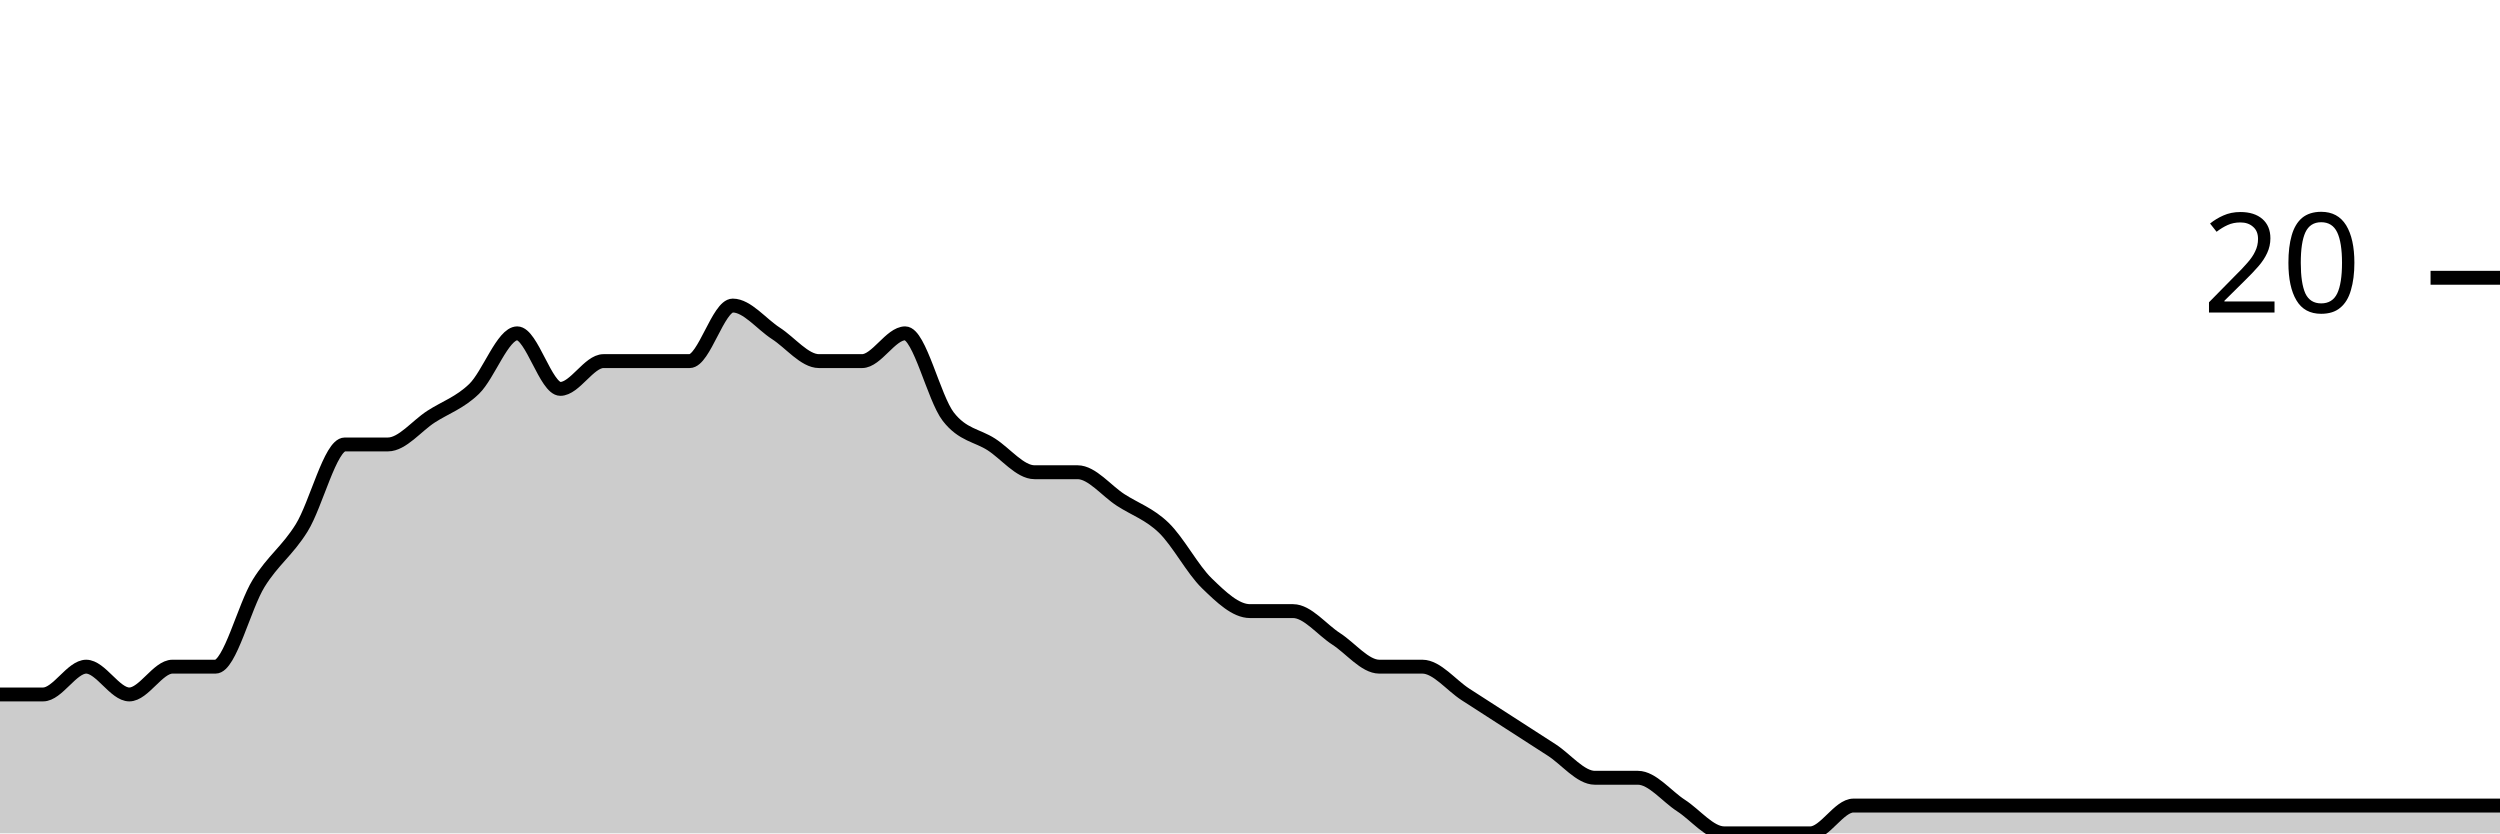
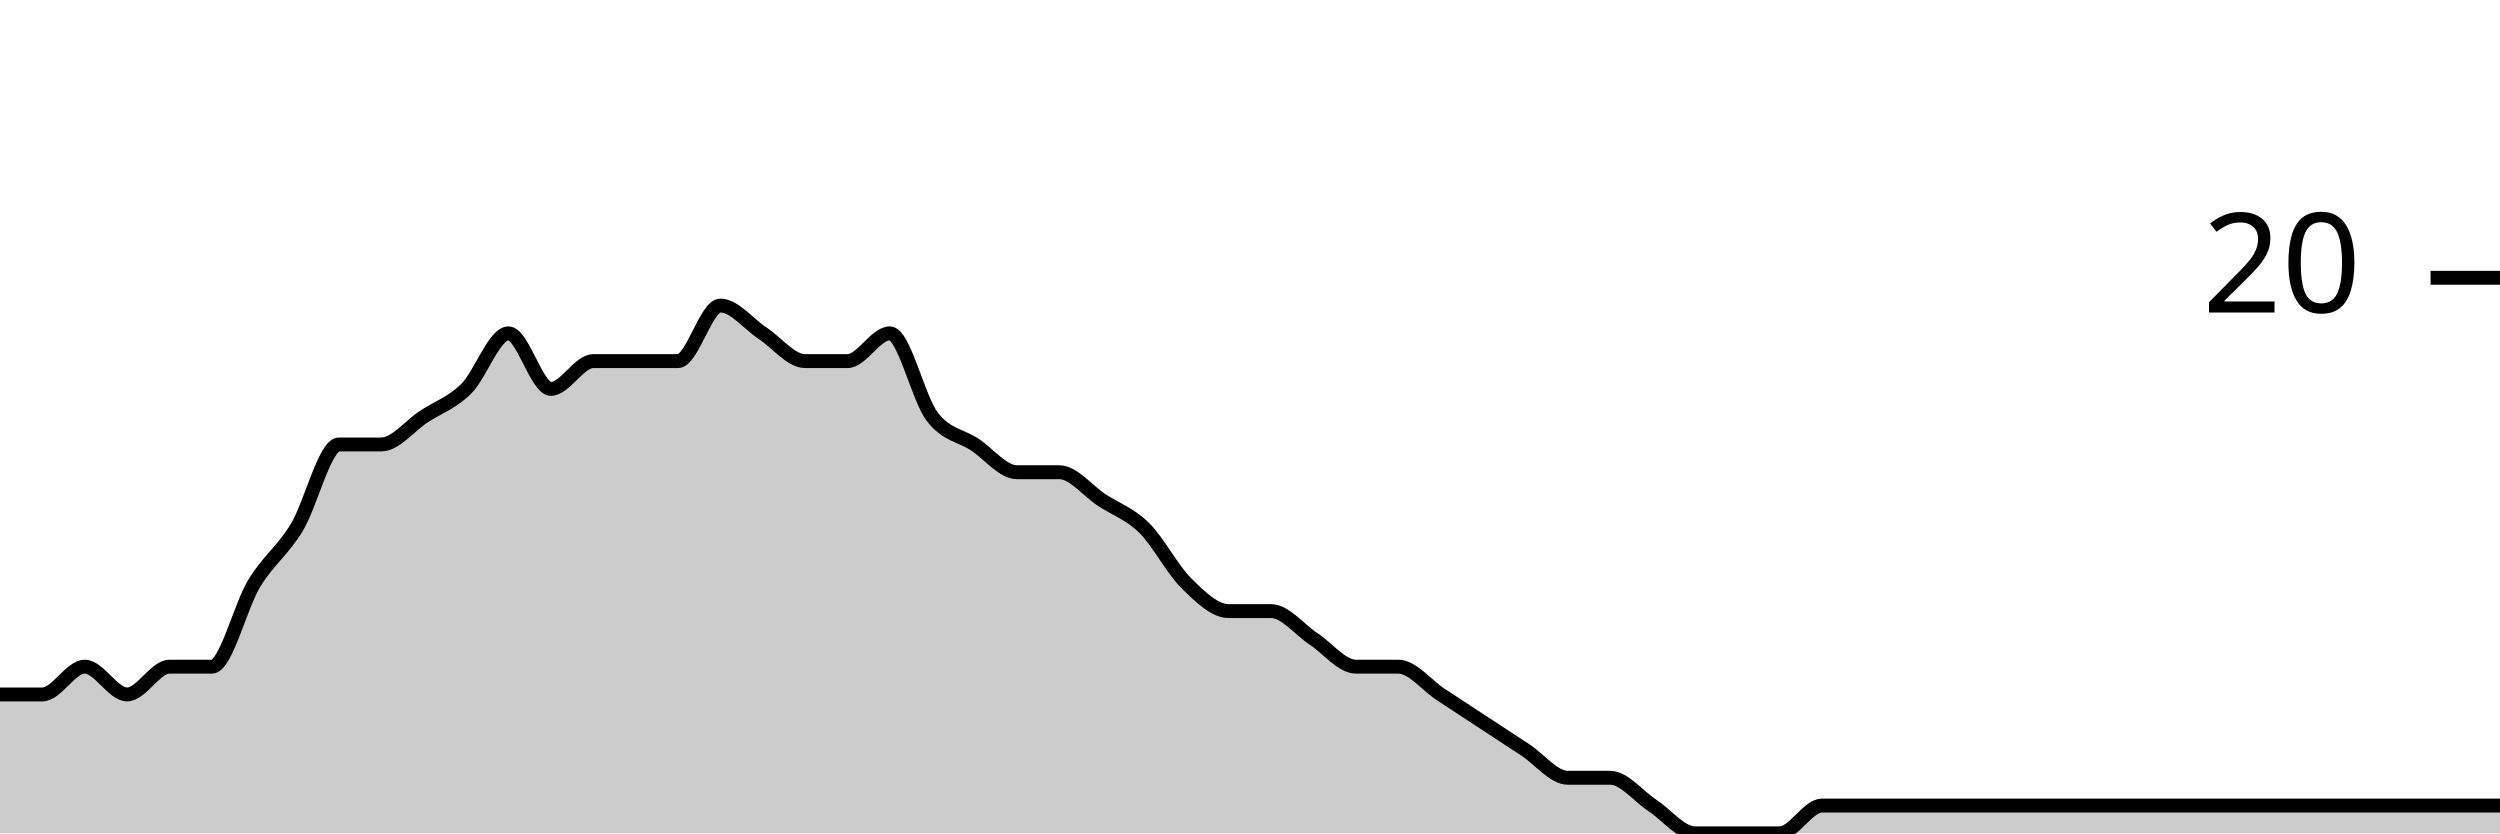
<svg xmlns="http://www.w3.org/2000/svg" viewBox="0 0 180 60">
  <g transform="translate(0,20)">
-     <path class="area" fill="rgba(0, 0, 0, 0.2)" d="M0,30C1.034,30,2.069,30,3.103,30C4.138,30,5.172,28,6.207,28C7.241,28,8.276,30,9.31,30C10.345,30,11.379,28,12.414,28C13.448,28,14.483,28,15.517,28C16.552,28,17.586,23.667,18.621,22C19.655,20.333,20.69,19.667,21.724,18C22.759,16.333,23.793,12,24.828,12C25.862,12,26.897,12,27.931,12C28.966,12,30,10.667,31.034,10C32.069,9.333,33.103,9,34.138,8C35.172,7,36.207,4,37.241,4C38.276,4,39.31,8,40.345,8C41.379,8,42.414,6,43.448,6C44.483,6,45.517,6,46.552,6C47.586,6,48.621,6,49.655,6C50.69,6,51.724,2,52.759,2C53.793,2,54.828,3.333,55.862,4C56.897,4.667,57.931,6,58.966,6C60,6,61.034,6,62.069,6C63.103,6,64.138,4,65.172,4C66.207,4,67.241,8.667,68.276,10C69.31,11.333,70.345,11.333,71.379,12C72.414,12.667,73.448,14,74.483,14C75.517,14,76.552,14,77.586,14C78.621,14,79.655,15.333,80.69,16C81.724,16.667,82.759,17,83.793,18C84.828,19,85.862,21,86.897,22C87.931,23,88.966,24,90,24C91.034,24,92.069,24,93.103,24C94.138,24,95.172,25.333,96.207,26C97.241,26.667,98.276,28,99.31,28C100.345,28,101.379,28,102.414,28C103.448,28,104.483,29.333,105.517,30C106.552,30.667,107.586,31.333,108.621,32C109.655,32.667,110.69,33.333,111.724,34C112.759,34.667,113.793,36,114.828,36C115.862,36,116.897,36,117.931,36C118.966,36,120,37.333,121.034,38C122.069,38.667,123.103,40,124.138,40C125.172,40,126.207,40,127.241,40C128.276,40,129.31,40,130.345,40C131.379,40,132.414,38,133.448,38C134.483,38,135.517,38,136.552,38C137.586,38,138.621,38,139.655,38C140.69,38,141.724,38,142.759,38C143.793,38,144.828,38,145.862,38C146.897,38,147.931,38,148.966,38C150,38,151.034,38,152.069,38C153.103,38,154.138,38,155.172,38C156.207,38,157.241,38,158.276,38C159.31,38,160.345,38,161.379,38C162.414,38,163.448,38,164.483,38C165.517,38,166.552,38,167.586,38C168.621,38,169.655,38,170.69,38C171.724,38,172.759,38,173.793,38C174.828,38,175.862,38,176.897,38C177.931,38,178.966,38,180,38L180,40C178.966,40,177.931,40,176.897,40C175.862,40,174.828,40,173.793,40C172.759,40,171.724,40,170.69,40C169.655,40,168.621,40,167.586,40C166.552,40,165.517,40,164.483,40C163.448,40,162.414,40,161.379,40C160.345,40,159.31,40,158.276,40C157.241,40,156.207,40,155.172,40C154.138,40,153.103,40,152.069,40C151.034,40,150,40,148.966,40C147.931,40,146.897,40,145.862,40C144.828,40,143.793,40,142.759,40C141.724,40,140.69,40,139.655,40C138.621,40,137.586,40,136.552,40C135.517,40,134.483,40,133.448,40C132.414,40,131.379,40,130.345,40C129.31,40,128.276,40,127.241,40C126.207,40,125.172,40,124.138,40C123.103,40,122.069,40,121.034,40C120,40,118.966,40,117.931,40C116.897,40,115.862,40,114.828,40C113.793,40,112.759,40,111.724,40C110.69,40,109.655,40,108.621,40C107.586,40,106.552,40,105.517,40C104.483,40,103.448,40,102.414,40C101.379,40,100.345,40,99.31,40C98.276,40,97.241,40,96.207,40C95.172,40,94.138,40,93.103,40C92.069,40,91.034,40,90,40C88.966,40,87.931,40,86.897,40C85.862,40,84.828,40,83.793,40C82.759,40,81.724,40,80.69,40C79.655,40,78.621,40,77.586,40C76.552,40,75.517,40,74.483,40C73.448,40,72.414,40,71.379,40C70.345,40,69.31,40,68.276,40C67.241,40,66.207,40,65.172,40C64.138,40,63.103,40,62.069,40C61.034,40,60,40,58.966,40C57.931,40,56.897,40,55.862,40C54.828,40,53.793,40,52.759,40C51.724,40,50.69,40,49.655,40C48.621,40,47.586,40,46.552,40C45.517,40,44.483,40,43.448,40C42.414,40,41.379,40,40.345,40C39.31,40,38.276,40,37.241,40C36.207,40,35.172,40,34.138,40C33.103,40,32.069,40,31.034,40C30,40,28.966,40,27.931,40C26.897,40,25.862,40,24.828,40C23.793,40,22.759,40,21.724,40C20.69,40,19.655,40,18.621,40C17.586,40,16.552,40,15.517,40C14.483,40,13.448,40,12.414,40C11.379,40,10.345,40,9.31,40C8.276,40,7.241,40,6.207,40C5.172,40,4.138,40,3.103,40C2.069,40,1.034,40,0,40Z" />
-     <path class="line" stroke="black" fill="none" d="M0,30C1.034,30,2.069,30,3.103,30C4.138,30,5.172,28,6.207,28C7.241,28,8.276,30,9.31,30C10.345,30,11.379,28,12.414,28C13.448,28,14.483,28,15.517,28C16.552,28,17.586,23.667,18.621,22C19.655,20.333,20.69,19.667,21.724,18C22.759,16.333,23.793,12,24.828,12C25.862,12,26.897,12,27.931,12C28.966,12,30,10.667,31.034,10C32.069,9.333,33.103,9,34.138,8C35.172,7,36.207,4,37.241,4C38.276,4,39.31,8,40.345,8C41.379,8,42.414,6,43.448,6C44.483,6,45.517,6,46.552,6C47.586,6,48.621,6,49.655,6C50.69,6,51.724,2,52.759,2C53.793,2,54.828,3.333,55.862,4C56.897,4.667,57.931,6,58.966,6C60,6,61.034,6,62.069,6C63.103,6,64.138,4,65.172,4C66.207,4,67.241,8.667,68.276,10C69.31,11.333,70.345,11.333,71.379,12C72.414,12.667,73.448,14,74.483,14C75.517,14,76.552,14,77.586,14C78.621,14,79.655,15.333,80.69,16C81.724,16.667,82.759,17,83.793,18C84.828,19,85.862,21,86.897,22C87.931,23,88.966,24,90,24C91.034,24,92.069,24,93.103,24C94.138,24,95.172,25.333,96.207,26C97.241,26.667,98.276,28,99.31,28C100.345,28,101.379,28,102.414,28C103.448,28,104.483,29.333,105.517,30C106.552,30.667,107.586,31.333,108.621,32C109.655,32.667,110.69,33.333,111.724,34C112.759,34.667,113.793,36,114.828,36C115.862,36,116.897,36,117.931,36C118.966,36,120,37.333,121.034,38C122.069,38.667,123.103,40,124.138,40C125.172,40,126.207,40,127.241,40C128.276,40,129.31,40,130.345,40C131.379,40,132.414,38,133.448,38C134.483,38,135.517,38,136.552,38C137.586,38,138.621,38,139.655,38C140.69,38,141.724,38,142.759,38C143.793,38,144.828,38,145.862,38C146.897,38,147.931,38,148.966,38C150,38,151.034,38,152.069,38C153.103,38,154.138,38,155.172,38C156.207,38,157.241,38,158.276,38C159.31,38,160.345,38,161.379,38C162.414,38,163.448,38,164.483,38C165.517,38,166.552,38,167.586,38C168.621,38,169.655,38,170.69,38C171.724,38,172.759,38,173.793,38C174.828,38,175.862,38,176.897,38C177.931,38,178.966,38,180,38" />
+     <path class="area" fill="rgba(0, 0, 0, 0.2)" d="M0,30C1.017,30,2.034,30,3.051,30C4.068,30,5.085,28,6.102,28C7.119,28,8.136,30,9.153,30C10.169,30,11.186,28,12.203,28C13.22,28,14.237,28,15.254,28C16.271,28,17.288,23.667,18.305,22C19.322,20.333,20.339,19.667,21.356,18C22.373,16.333,23.39,12,24.407,12C25.424,12,26.441,12,27.458,12C28.475,12,29.492,10.667,30.508,10C31.525,9.333,32.542,9,33.559,8C34.576,7,35.593,4,36.61,4C37.627,4,38.644,8,39.661,8C40.678,8,41.695,6,42.712,6C43.729,6,44.746,6,45.763,6C46.78,6,47.797,6,48.814,6C49.831,6,50.847,2,51.864,2C52.881,2,53.898,3.333,54.915,4C55.932,4.667,56.949,6,57.966,6C58.983,6,60,6,61.017,6C62.034,6,63.051,4,64.068,4C65.085,4,66.102,8.667,67.119,10C68.136,11.333,69.153,11.333,70.169,12C71.186,12.667,72.203,14,73.22,14C74.237,14,75.254,14,76.271,14C77.288,14,78.305,15.333,79.322,16C80.339,16.667,81.356,17,82.373,18C83.39,19,84.407,21,85.424,22C86.441,23,87.458,24,88.475,24C89.492,24,90.508,24,91.525,24C92.542,24,93.559,25.333,94.576,26C95.593,26.667,96.61,28,97.627,28C98.644,28,99.661,28,100.678,28C101.695,28,102.712,29.333,103.729,30C104.746,30.667,105.763,31.333,106.78,32C107.797,32.667,108.814,33.333,109.831,34C110.847,34.667,111.864,36,112.881,36C113.898,36,114.915,36,115.932,36C116.949,36,117.966,37.333,118.983,38C120,38.667,121.017,40,122.034,40C123.051,40,124.068,40,125.085,40C126.102,40,127.119,40,128.136,40C129.153,40,130.169,38,131.186,38C132.203,38,133.22,38,134.237,38C135.254,38,136.271,38,137.288,38C138.305,38,139.322,38,140.339,38C141.356,38,142.373,38,143.39,38C144.407,38,145.424,38,146.441,38C147.458,38,148.475,38,149.492,38C150.508,38,151.525,38,152.542,38C153.559,38,154.576,38,155.593,38C156.61,38,157.627,38,158.644,38C159.661,38,160.678,38,161.695,38C162.712,38,163.729,38,164.746,38C165.763,38,166.78,38,167.797,38C168.814,38,169.831,38,170.847,38C171.864,38,172.881,38,173.898,38C174.915,38,175.932,38,176.949,38C177.966,38,178.983,38,180,38L180,40C178.983,40,177.966,40,176.949,40C175.932,40,174.915,40,173.898,40C172.881,40,171.864,40,170.847,40C169.831,40,168.814,40,167.797,40C166.78,40,165.763,40,164.746,40C163.729,40,162.712,40,161.695,40C160.678,40,159.661,40,158.644,40C157.627,40,156.61,40,155.593,40C154.576,40,153.559,40,152.542,40C151.525,40,150.508,40,149.492,40C148.475,40,147.458,40,146.441,40C145.424,40,144.407,40,143.39,40C142.373,40,141.356,40,140.339,40C139.322,40,138.305,40,137.288,40C136.271,40,135.254,40,134.237,40C133.22,40,132.203,40,131.186,40C130.169,40,129.153,40,128.136,40C127.119,40,126.102,40,125.085,40C124.068,40,123.051,40,122.034,40C121.017,40,120,40,118.983,40C117.966,40,116.949,40,115.932,40C114.915,40,113.898,40,112.881,40C111.864,40,110.847,40,109.831,40C108.814,40,107.797,40,106.78,40C105.763,40,104.746,40,103.729,40C102.712,40,101.695,40,100.678,40C99.661,40,98.644,40,97.627,40C96.61,40,95.593,40,94.576,40C93.559,40,92.542,40,91.525,40C90.508,40,89.492,40,88.475,40C87.458,40,86.441,40,85.424,40C84.407,40,83.39,40,82.373,40C81.356,40,80.339,40,79.322,40C78.305,40,77.288,40,76.271,40C75.254,40,74.237,40,73.22,40C72.203,40,71.186,40,70.169,40C69.153,40,68.136,40,67.119,40C66.102,40,65.085,40,64.068,40C63.051,40,62.034,40,61.017,40C60,40,58.983,40,57.966,40C56.949,40,55.932,40,54.915,40C53.898,40,52.881,40,51.864,40C50.847,40,49.831,40,48.814,40C47.797,40,46.78,40,45.763,40C44.746,40,43.729,40,42.712,40C41.695,40,40.678,40,39.661,40C38.644,40,37.627,40,36.61,40C35.593,40,34.576,40,33.559,40C32.542,40,31.525,40,30.508,40C29.492,40,28.475,40,27.458,40C26.441,40,25.424,40,24.407,40C23.39,40,22.373,40,21.356,40C20.339,40,19.322,40,18.305,40C17.288,40,16.271,40,15.254,40C14.237,40,13.22,40,12.203,40C11.186,40,10.169,40,9.153,40C8.136,40,7.119,40,6.102,40C5.085,40,4.068,40,3.051,40C2.034,40,1.017,40,0,40Z" />
+     <path class="line" stroke="black" fill="none" d="M0,30C1.017,30,2.034,30,3.051,30C4.068,30,5.085,28,6.102,28C7.119,28,8.136,30,9.153,30C10.169,30,11.186,28,12.203,28C13.22,28,14.237,28,15.254,28C16.271,28,17.288,23.667,18.305,22C19.322,20.333,20.339,19.667,21.356,18C22.373,16.333,23.39,12,24.407,12C25.424,12,26.441,12,27.458,12C28.475,12,29.492,10.667,30.508,10C31.525,9.333,32.542,9,33.559,8C34.576,7,35.593,4,36.61,4C37.627,4,38.644,8,39.661,8C40.678,8,41.695,6,42.712,6C43.729,6,44.746,6,45.763,6C46.78,6,47.797,6,48.814,6C49.831,6,50.847,2,51.864,2C52.881,2,53.898,3.333,54.915,4C55.932,4.667,56.949,6,57.966,6C58.983,6,60,6,61.017,6C62.034,6,63.051,4,64.068,4C65.085,4,66.102,8.667,67.119,10C68.136,11.333,69.153,11.333,70.169,12C71.186,12.667,72.203,14,73.22,14C74.237,14,75.254,14,76.271,14C77.288,14,78.305,15.333,79.322,16C80.339,16.667,81.356,17,82.373,18C83.39,19,84.407,21,85.424,22C86.441,23,87.458,24,88.475,24C89.492,24,90.508,24,91.525,24C92.542,24,93.559,25.333,94.576,26C95.593,26.667,96.61,28,97.627,28C98.644,28,99.661,28,100.678,28C101.695,28,102.712,29.333,103.729,30C104.746,30.667,105.763,31.333,106.78,32C107.797,32.667,108.814,33.333,109.831,34C110.847,34.667,111.864,36,112.881,36C113.898,36,114.915,36,115.932,36C116.949,36,117.966,37.333,118.983,38C120,38.667,121.017,40,122.034,40C123.051,40,124.068,40,125.085,40C126.102,40,127.119,40,128.136,40C129.153,40,130.169,38,131.186,38C132.203,38,133.22,38,134.237,38C135.254,38,136.271,38,137.288,38C138.305,38,139.322,38,140.339,38C141.356,38,142.373,38,143.39,38C144.407,38,145.424,38,146.441,38C147.458,38,148.475,38,149.492,38C150.508,38,151.525,38,152.542,38C153.559,38,154.576,38,155.593,38C156.61,38,157.627,38,158.644,38C159.661,38,160.678,38,161.695,38C162.712,38,163.729,38,164.746,38C165.763,38,166.78,38,167.797,38C168.814,38,169.831,38,170.847,38C171.864,38,172.881,38,173.898,38C174.915,38,175.932,38,176.949,38C177.966,38,178.983,38,180,38" />
    <path class="axis-ceiling" stroke-width="1" stroke="black" fill="none" d="M175,0L180,0" />
    <text class="axis-ceiling-label" font-family="sans-serif" text-anchor="end" font-size="10px" x="170" y="2.5">20</text>
  </g>
</svg>
